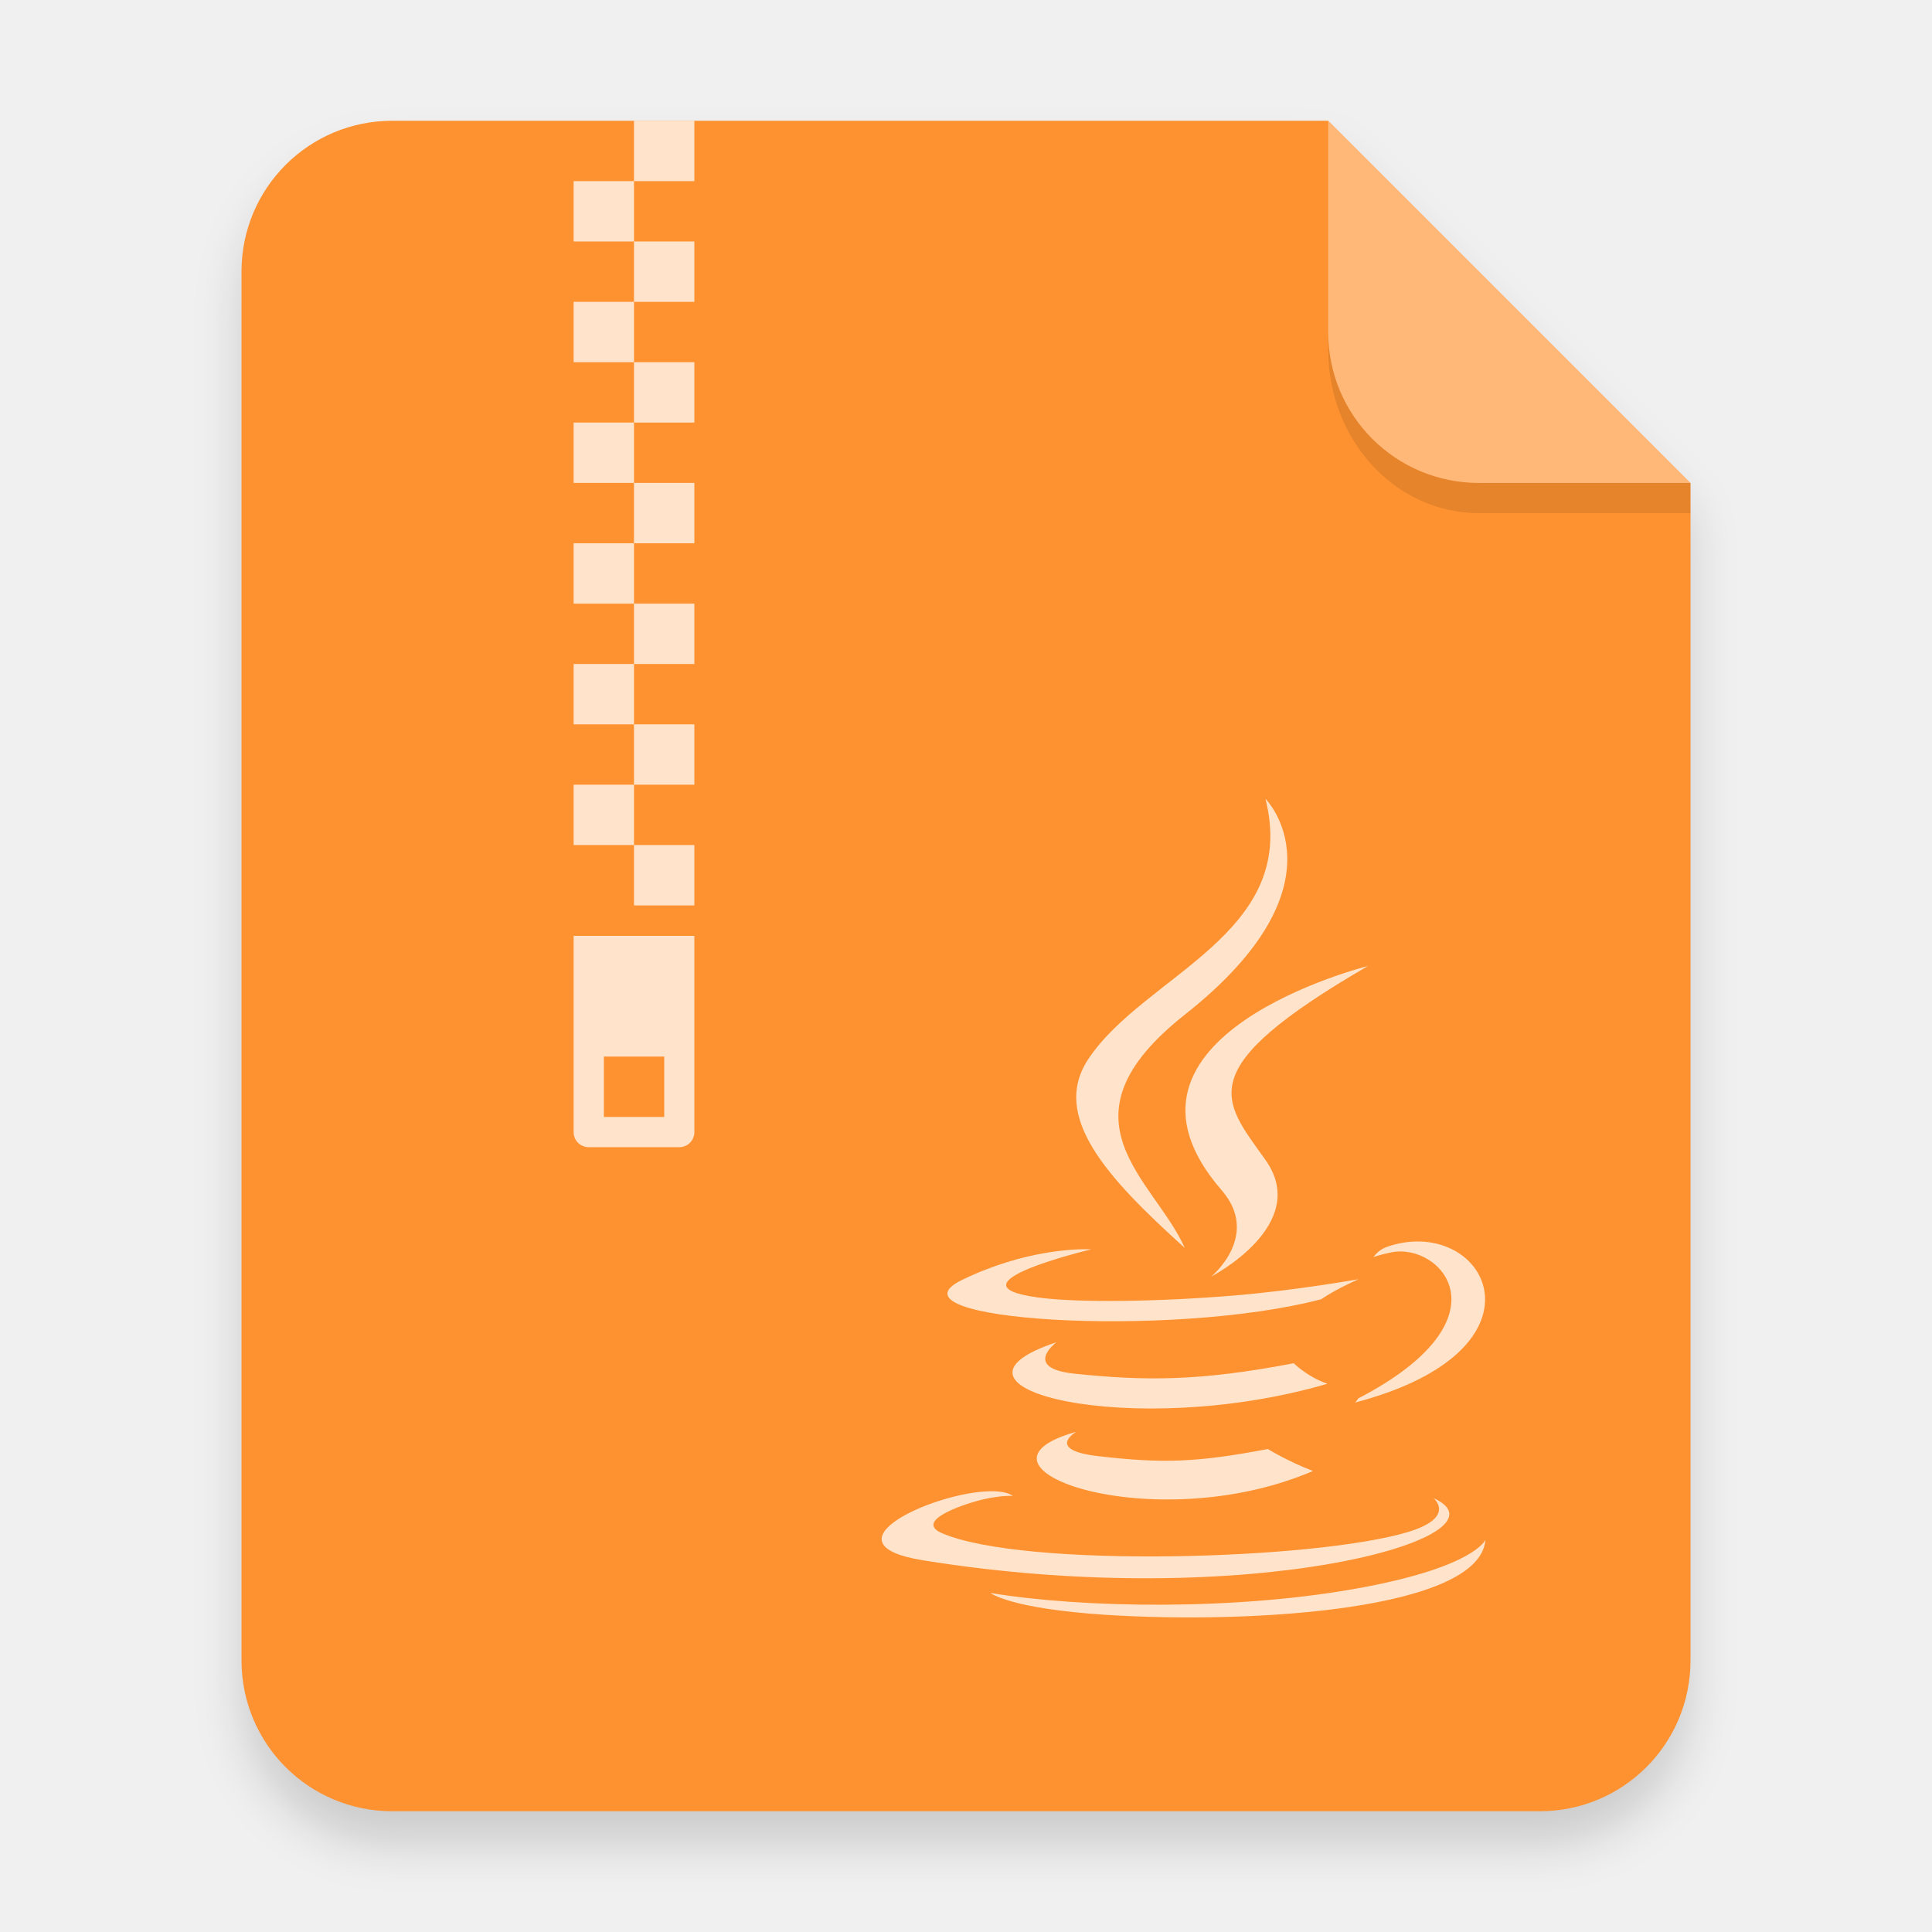
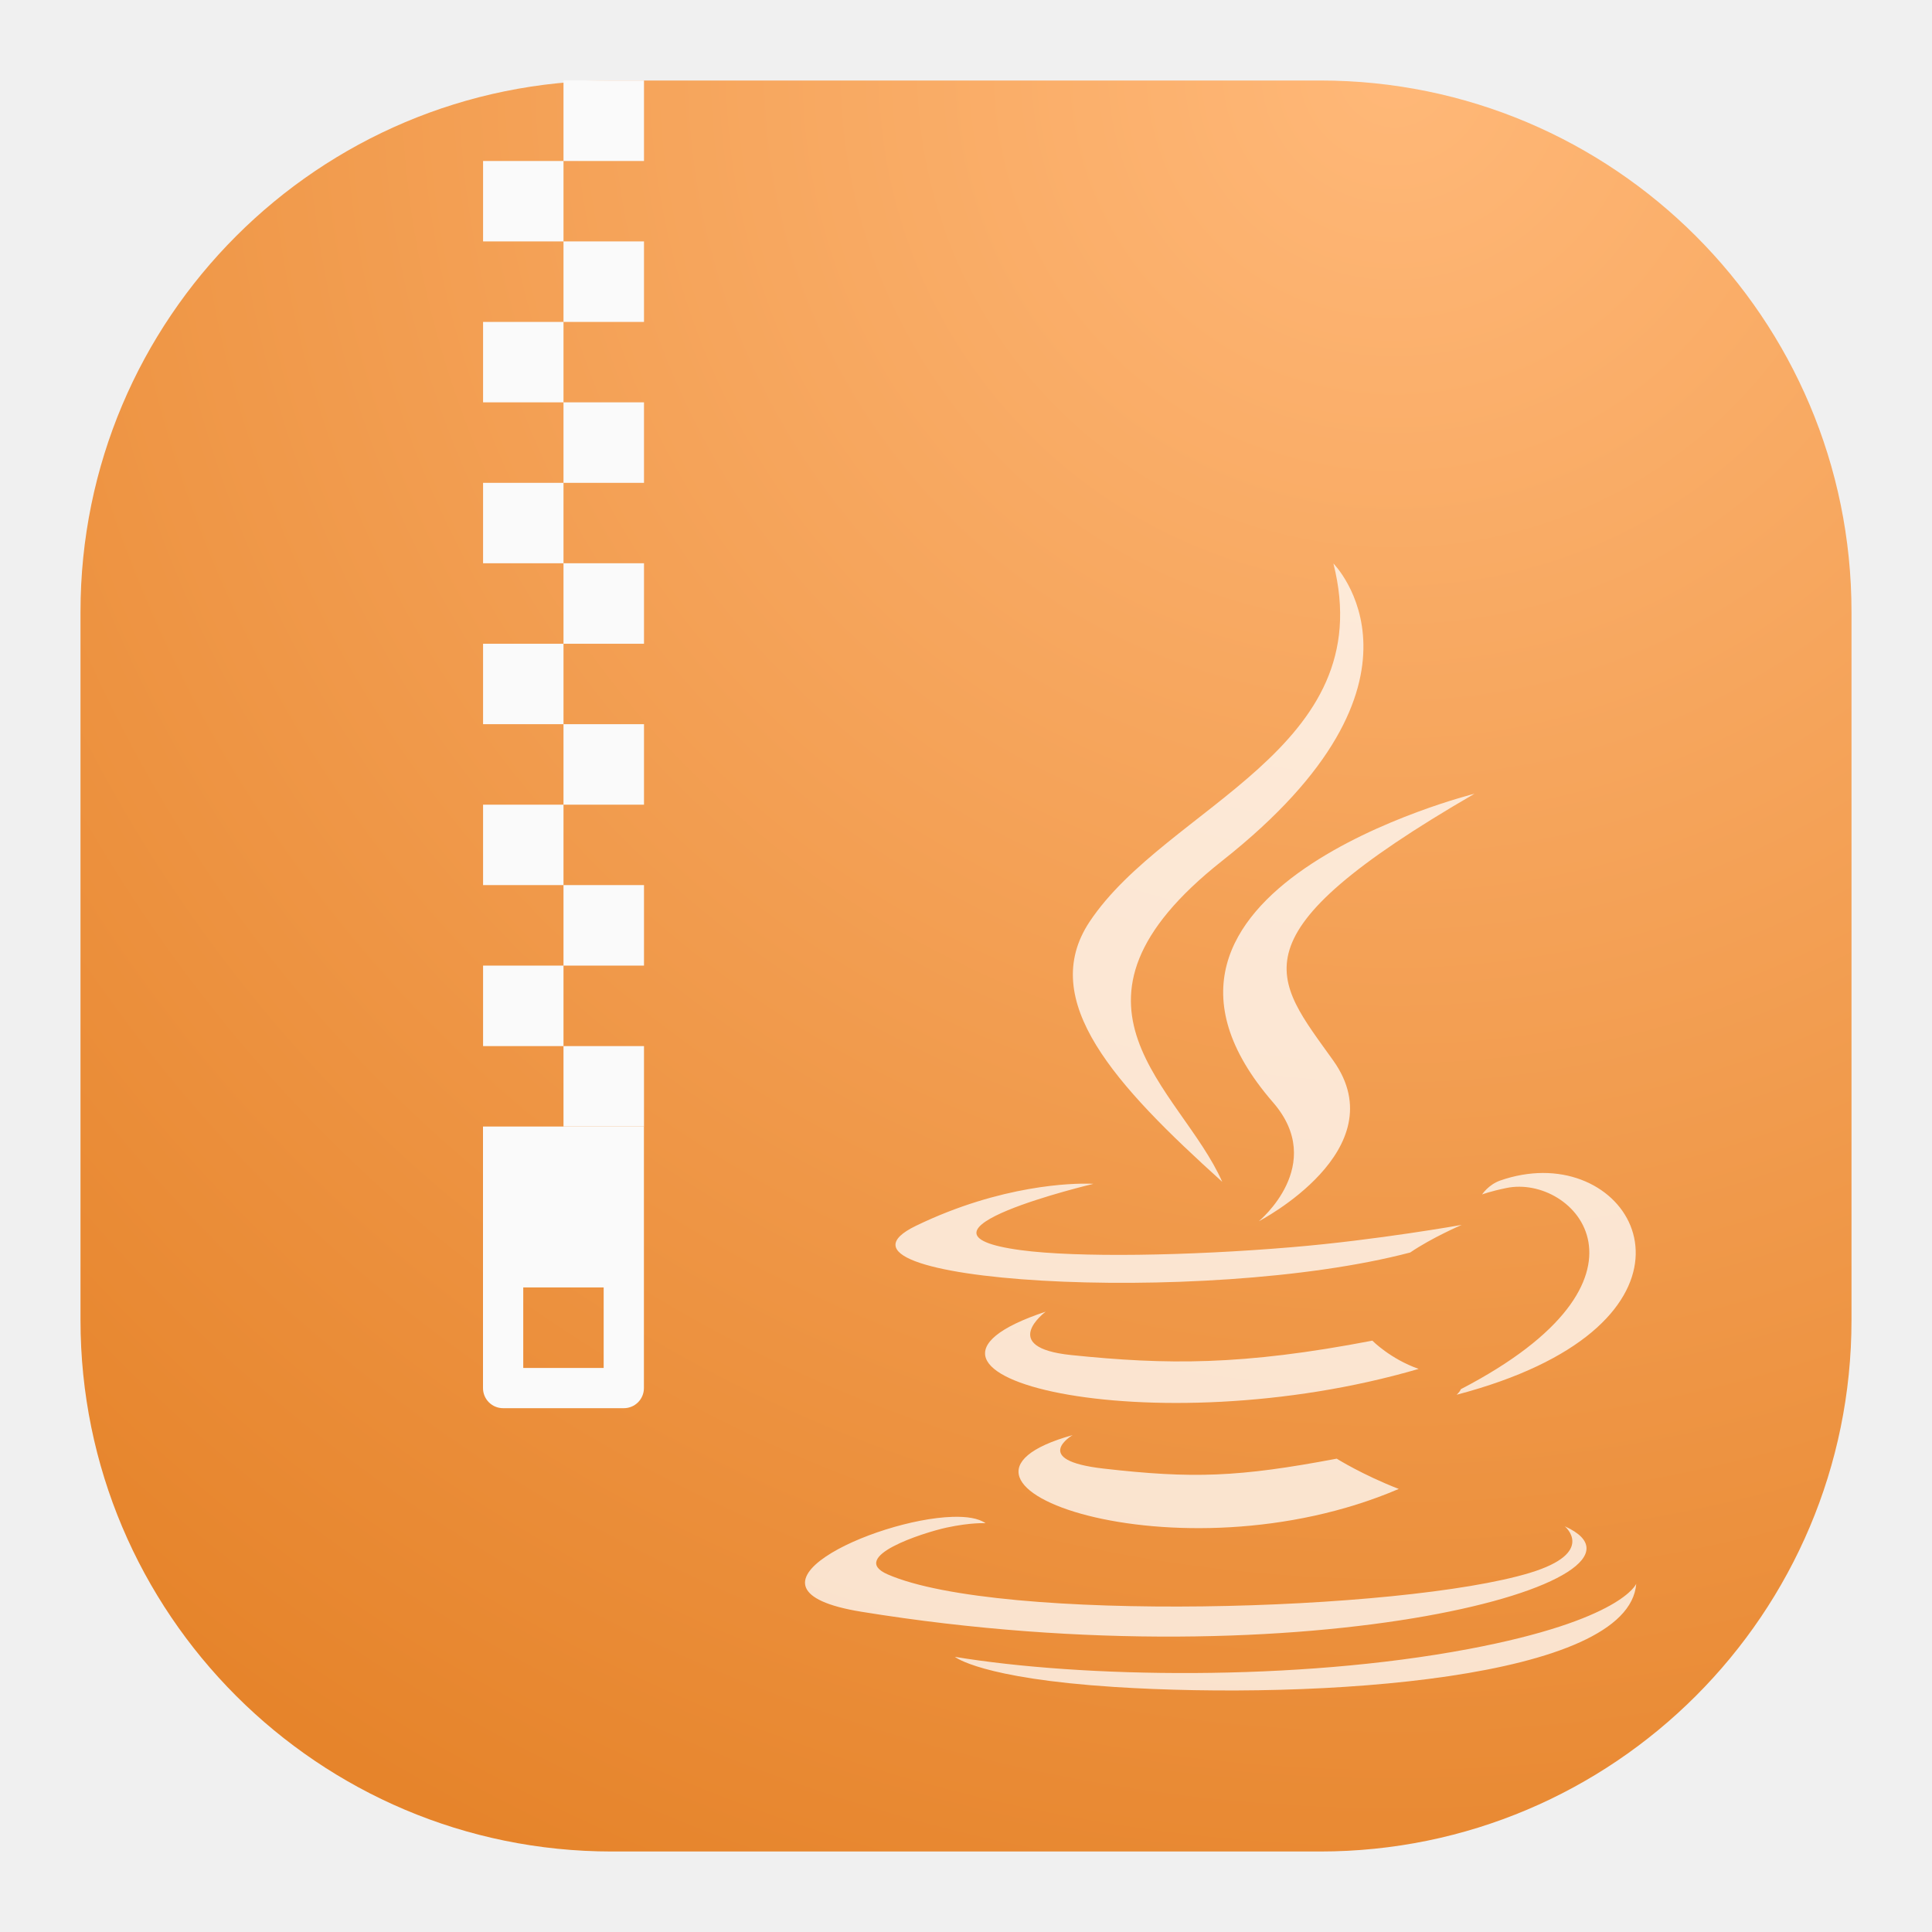
- <svg xmlns="http://www.w3.org/2000/svg" width="64" height="64" version="1.1" viewBox="0 0 64 64">
+ <svg xmlns="http://www.w3.org/2000/svg" width="24" height="24" viewBox="0 0 24 24" fill="none">
+   <rect x="1" y="1" width="22" height="22" rx="6.6" fill="url(#paint0_radial_1_847)" />
+   <path opacity="0.75" fill-rule="evenodd" clip-rule="evenodd" d="M16.564 7C17.151 9.311 14.495 10.009 13.536 11.449C12.883 12.43 13.856 13.483 15.183 14.681C14.666 13.511 12.911 12.488 15.184 10.692C18.018 8.455 16.564 7 16.564 7ZM18.317 9.86C18.318 9.86 13.525 11.056 15.814 13.694C16.489 14.472 15.637 15.171 15.637 15.171C15.637 15.171 17.351 14.286 16.564 13.177C15.828 12.144 15.264 11.63 18.317 9.86ZM19.166 14.571C18.998 14.572 18.819 14.601 18.636 14.665C18.489 14.717 18.411 14.838 18.411 14.838C18.411 14.838 18.504 14.801 18.712 14.758C19.559 14.581 20.774 15.893 18.147 17.257C18.135 17.29 18.095 17.326 18.095 17.326C21.219 16.505 20.538 14.568 19.166 14.571ZM13.538 14.704C13.332 14.699 12.442 14.713 11.379 15.227C9.942 15.922 14.934 16.238 17.518 15.559C17.787 15.375 18.158 15.216 18.158 15.216C18.158 15.216 17.101 15.405 16.048 15.493C14.759 15.602 13.376 15.623 12.682 15.53C11.039 15.31 13.583 14.706 13.583 14.706C13.583 14.706 13.567 14.705 13.538 14.704ZM12.99 16.294C10.619 17.081 14.31 17.974 17.623 17.005C17.271 16.881 17.048 16.654 17.048 16.654C15.428 16.965 14.492 16.955 13.306 16.833C12.39 16.738 12.99 16.294 12.99 16.294ZM13.325 17.827C11.173 18.428 14.635 19.671 17.376 18.496C16.927 18.322 16.605 18.12 16.605 18.12C15.383 18.351 14.816 18.37 13.706 18.243C12.791 18.138 13.325 17.827 13.325 17.827ZM11.83 18.843C10.863 18.873 8.973 19.742 10.702 20.022C16.29 20.928 20.888 19.614 19.438 18.96C19.438 18.96 19.834 19.287 19.003 19.539C17.421 20.018 12.418 20.163 11.028 19.558C10.529 19.341 11.466 19.04 11.76 18.976C12.068 18.91 12.243 18.922 12.243 18.922C12.156 18.86 12.009 18.837 11.83 18.843ZM20.326 19.674C20.326 19.674 20.149 20.126 18.242 20.485C16.09 20.89 13.436 20.842 11.862 20.582C11.862 20.582 12.184 20.849 13.841 20.956C16.362 21.117 20.234 20.866 20.326 19.674Z" fill="white" />
+   <path d="M6 13.994V17.243C6 17.381 6.111 17.493 6.25 17.493H7.749C7.888 17.493 7.999 17.381 7.999 17.243V13.994H6ZM6.5 15.993H7.499V16.993H6.5V15.993Z" fill="#FAFAFA" />
+   <path d="M7 1V2H8V1H7ZM7 2H6.001V2.999H7V2ZM7 2.999V3.999H8V2.999H7ZM7 3.999H6.001V4.998H7V3.999ZM7 4.998V5.998H8V4.998H7ZM7 5.998H6.001V6.997H7V5.998ZM7 6.997V7.997H8V6.997H7ZM7 7.997H6.001V8.996H7V7.997ZM7 8.996V9.996H8V8.996H7ZM7 9.996H6.001V10.995H7V9.996ZM7 10.995V11.995H8V10.995H7ZM7 11.995H6.001V12.995H7V11.995ZM7 12.995V13.994H8V12.995H7Z" fill="#FAFAFA" />
  <defs>
-     <filter id="a" x="-.039" y="-.033" width="1.078" height="1.067" color-interpolation-filters="sRGB">
-       <feGaussianBlur stdDeviation="0.206" />
-     </filter>
+     <radialGradient id="paint0_radial_1_847" cx="0" cy="0" r="1" gradientUnits="userSpaceOnUse" gradientTransform="translate(17.5 1) rotate(116.565) scale(24.5967)">
+       <stop stop-color="#FFB878" />
+       <stop offset="1" stop-color="#E6842B" />
+     </radialGradient>
  </defs>
-   <path transform="scale(3.7796)" d="m3.439 1.354c-0.733 0-1.323 0.59-1.323 1.323v12.171c0 0.733 0.59 1.323 1.323 1.323h10.054c0.733 0 1.323-0.59 1.323-1.323v-10.319l-3.175-3.175z" fill-rule="evenodd" filter="url(#a)" opacity=".15" stroke-width=".265" style="paint-order:stroke fill markers" />
-   <g transform="scale(3.7796)" fill-rule="evenodd">
-     <path transform="scale(.26458)" d="m13 4c-2.77 0-5 2.23-5 5v46c0 2.77 2.23 5 5 5h38c2.77 0 5-2.23 5-5v-39l-12-12z" fill="#ff9230" style="paint-order:stroke fill markers" />
-     <path d="m14.816 4.233-3.175-3.175v1.852c0 0.733 0.59 1.323 1.323 1.323z" fill="#fff" opacity=".35" style="paint-order:stroke fill markers" />
-   </g>
-   <g transform="matrix(3.7796,0,0,3.7796,-112.04,4.424)" fill="#fff" opacity=".75">
-     <path d="m34.671 7.032v1.72c0 0.073 0.059 0.132 0.132 0.132h0.794c0.073 0 0.132-0.059 0.132-0.132v-1.72zm0.265 1.058h0.529v0.529h-0.529z" color="#000000" />
-     <path d="m35.2-0.112v0.529h0.529v-0.529zm0 0.529h-0.529v0.529h0.529zm0 0.529v0.529h0.529v-0.529zm0 0.529h-0.529v0.529h0.529zm0 0.529v0.529h0.529v-0.529zm0 0.529h-0.529v0.529h0.529zm0 0.529v0.529h0.529v-0.529zm0 0.529h-0.529v0.529h0.529zm0 0.529v0.529h0.529v-0.529zm0 0.529h-0.529v0.529h0.529zm0 0.529v0.529h0.529v-0.529zm0 0.529h-0.529v0.529h0.529zm0 0.529v0.529h0.529v-0.529z" color="#000000" />
-   </g>
-   <path d="m43.998 11v0.584c0 3.001 2.23 5.416 5 5.416h7l5.37e-4 -1-7.001 1.89e-4c-2.77 7.5e-5 -5-2.23-5-5z" fill-rule="evenodd" opacity=".1" stroke-width="3.934" style="paint-order:stroke fill markers" />
-   <path d="m41.92 26.461c1.136 4.477-4.008 5.829-5.865 8.617-1.264 1.9 0.621 3.941 3.191 6.26-1.002-2.266-4.401-4.248 0.001-7.725 5.49-4.333 2.673-7.152 2.673-7.152zm3.397 5.539c6.1e-5 0-9.283 2.318-4.849 7.426 1.309 1.506-0.343 2.861-0.343 2.861s3.321-1.714 1.796-3.862c-1.425-2.002-2.517-2.996 3.397-6.426zm1.644 9.125c-0.326 0.001-0.673 0.058-1.028 0.183-0.285 0.101-0.434 0.335-0.434 0.335s0.18-0.072 0.582-0.156c1.642-0.342 3.995 2.198-1.093 4.841-0.024 0.063-0.102 0.134-0.102 0.134 6.051-1.591 4.731-5.341 2.075-5.336zm-10.902 0.258c-0.399-0.009-2.122 0.016-4.181 1.012-2.784 1.346 6.884 1.959 11.89 0.643 0.52-0.355 1.239-0.663 1.239-0.663s-2.047 0.366-4.087 0.537c-2.497 0.209-5.175 0.251-6.519 0.071-3.183-0.426 1.745-1.596 1.745-1.596s-0.03-0.002-0.087-0.003zm-1.061 3.08c-4.592 1.524 2.556 3.253 8.974 1.376-0.682-0.24-1.115-0.68-1.115-0.68-3.138 0.604-4.95 0.585-7.246 0.348-1.775-0.183-0.613-1.044-0.613-1.044zm0.649 2.969c-4.169 1.165 2.537 3.571 7.846 1.297-0.87-0.338-1.493-0.728-1.493-0.728-2.367 0.447-3.466 0.483-5.614 0.237-1.774-0.203-0.738-0.806-0.738-0.806zm-2.896 1.968c-1.872 0.058-5.534 1.741-2.185 2.285 10.823 1.754 19.729-0.79 16.922-2.057 0 0 0.767 0.632-0.844 1.121-3.063 0.928-12.753 1.208-15.445 0.037-0.967-0.421 0.847-1.005 1.418-1.128 0.595-0.129 0.935-0.105 0.935-0.105-0.168-0.118-0.454-0.163-0.8-0.153zm16.455 1.609s-0.341 0.876-4.035 1.571c-4.168 0.785-9.31 0.693-12.358 0.19 0 0 0.624 0.517 3.833 0.724 4.883 0.312 12.383-0.174 12.56-2.484z" clip-rule="evenodd" enable-background="new" fill="#fff" fill-rule="evenodd" opacity=".75" stroke-width=".867" />
</svg>
